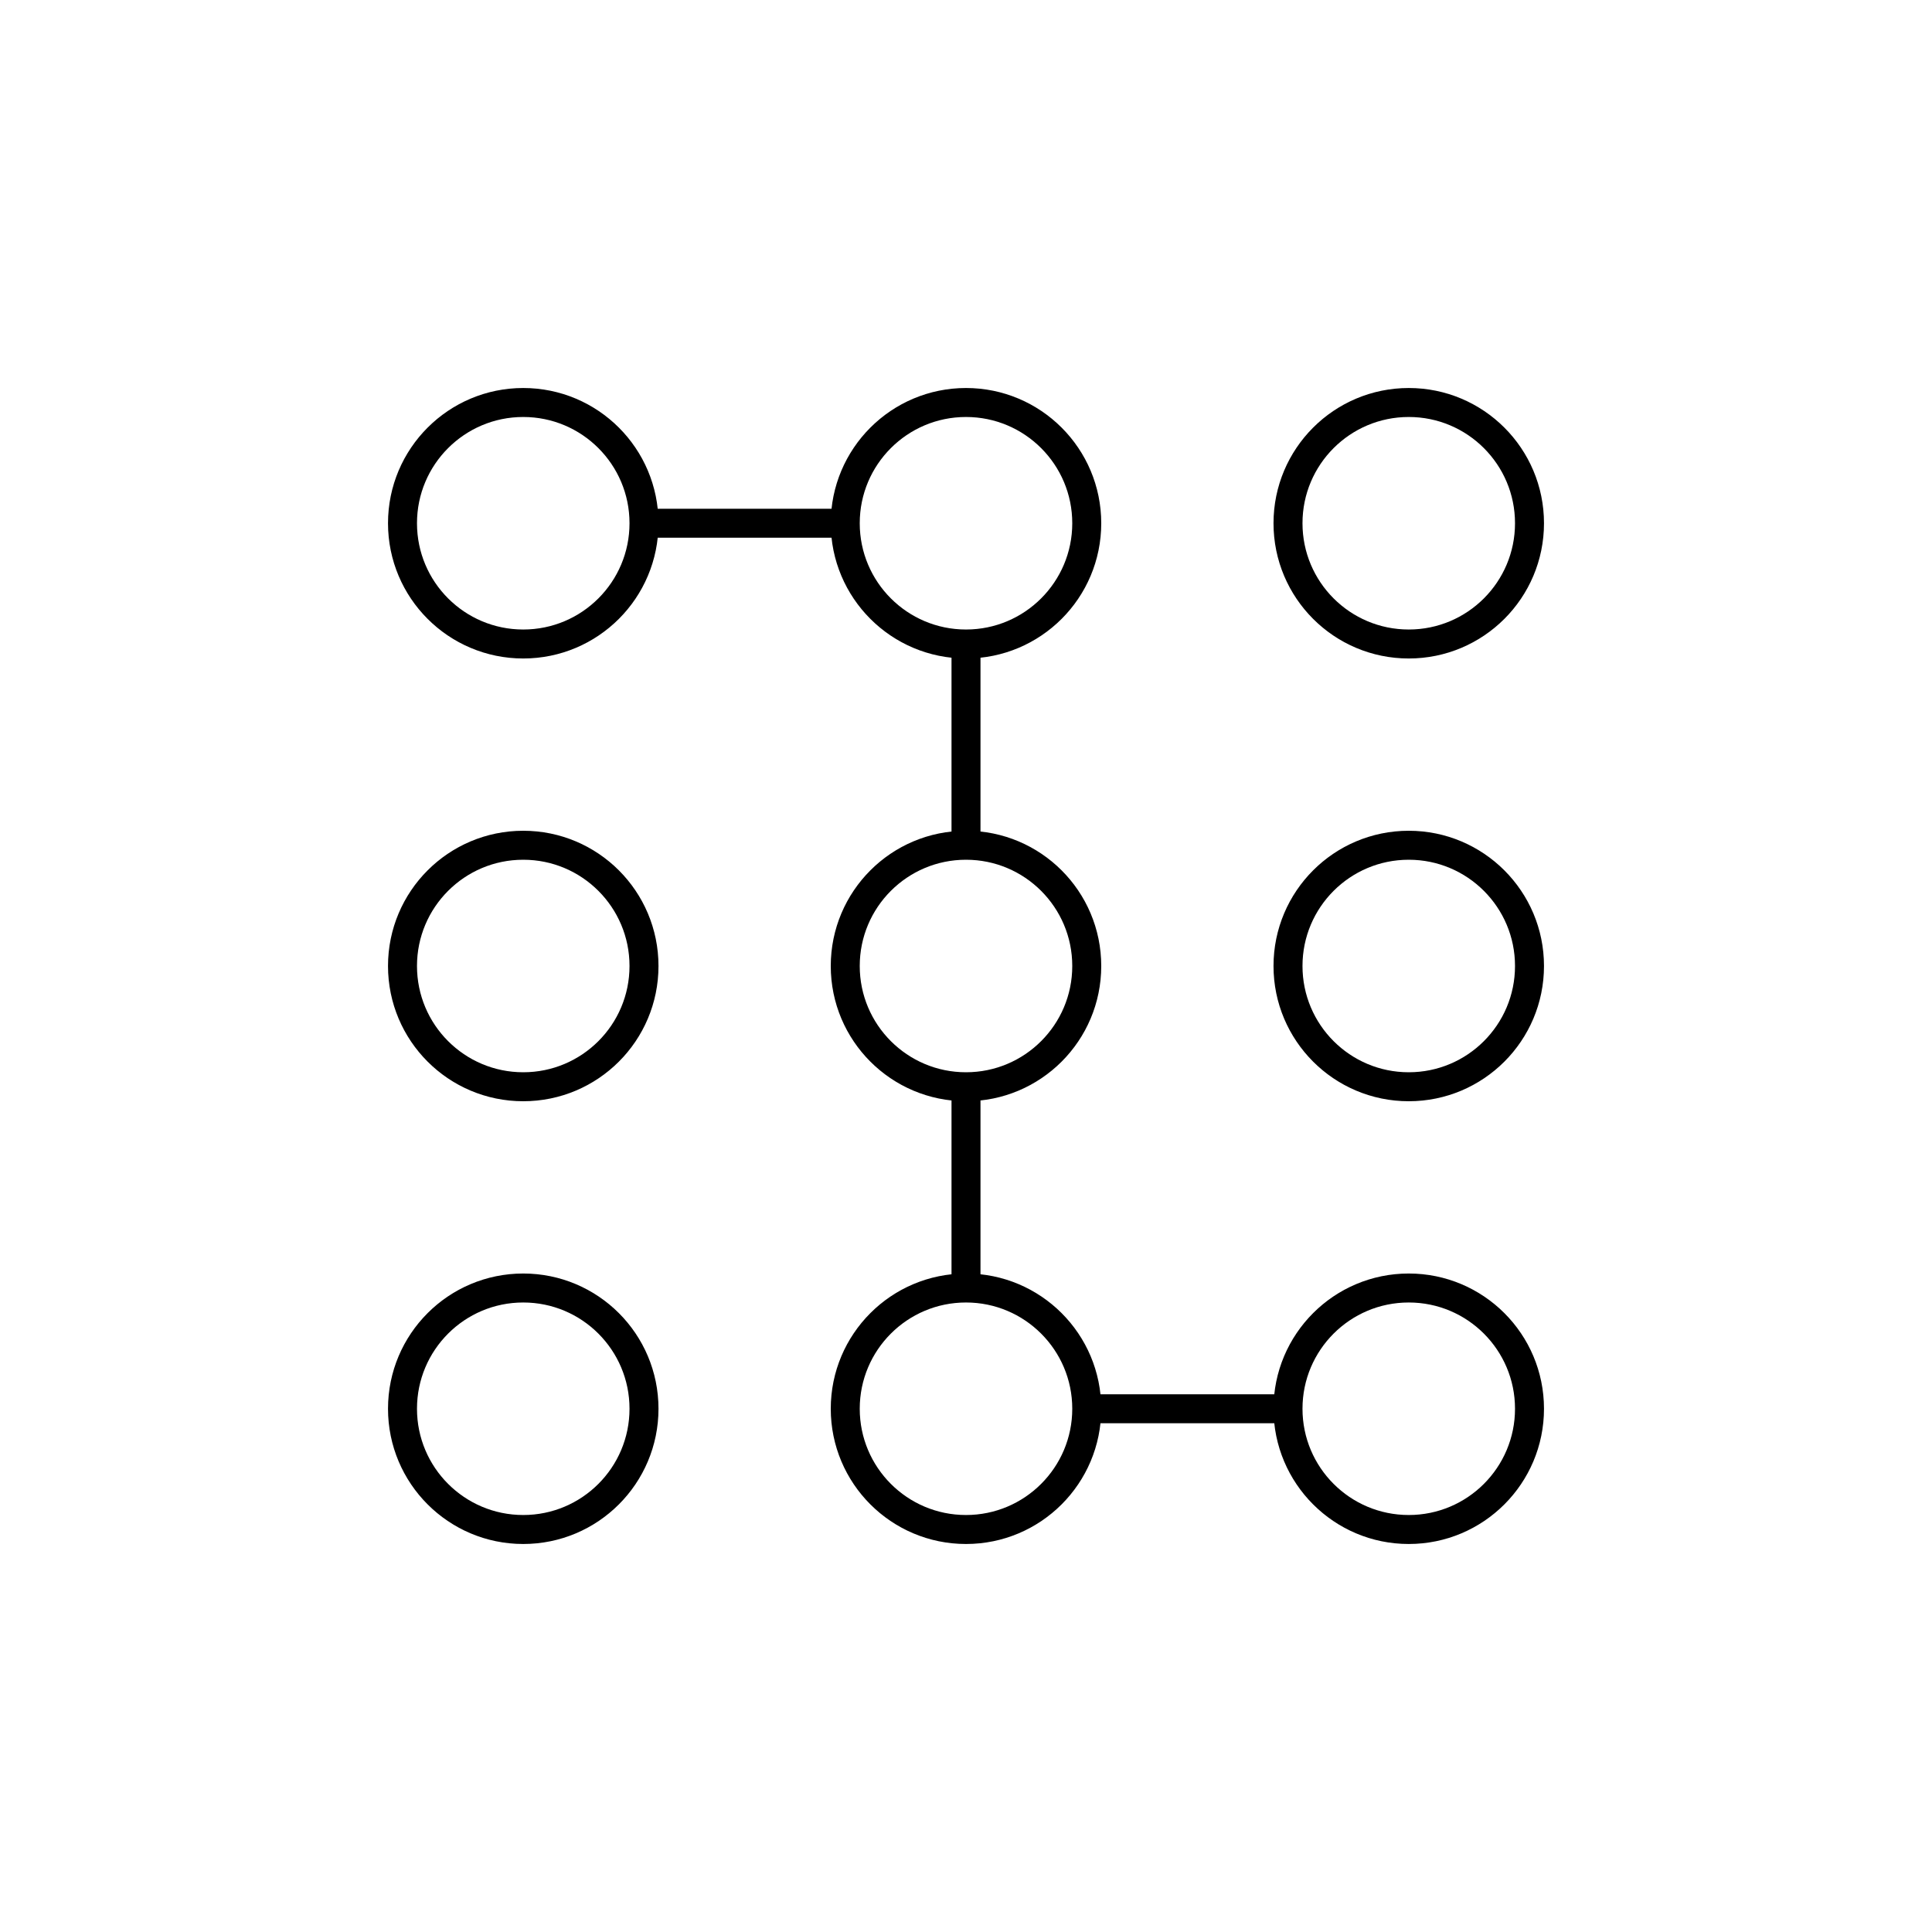
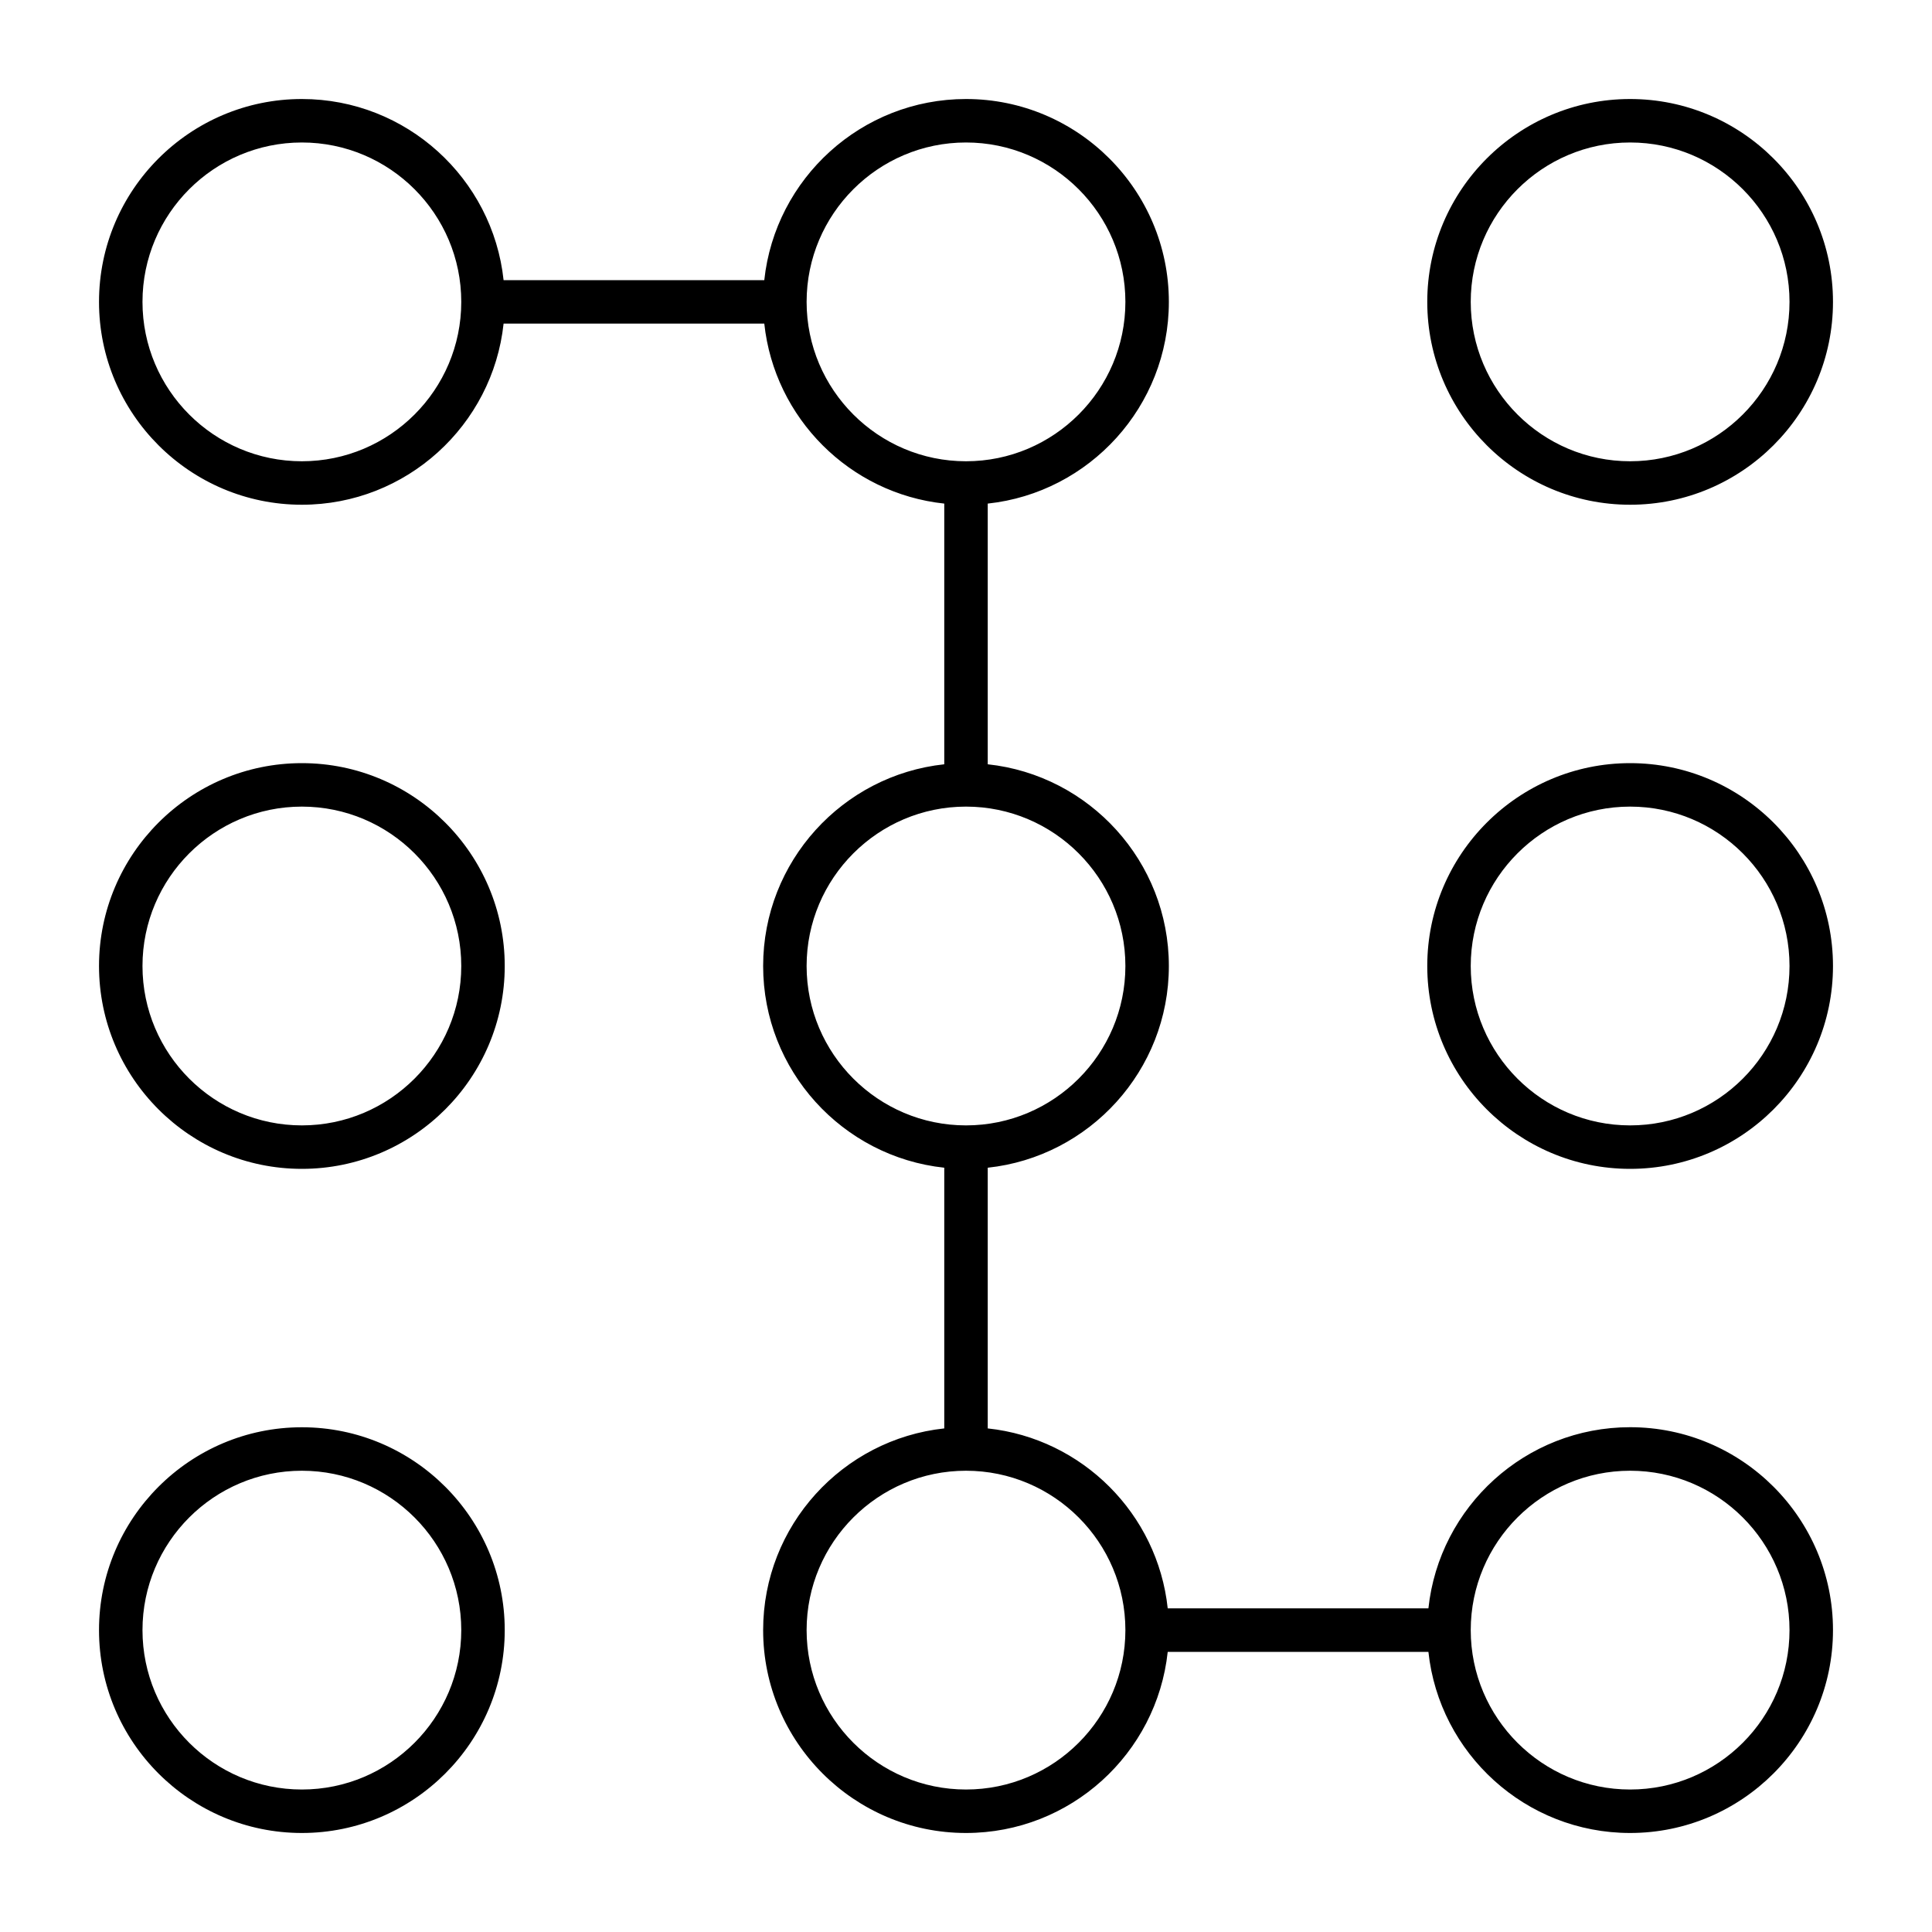
- <svg xmlns="http://www.w3.org/2000/svg" version="1.1" x="0px" y="0px" viewBox="0 0 48 48" style="enable-background:new 0 0 48 48;" xml:space="preserve">
-   <g id="path">
-     <path id="path_1_" style="fill:none;stroke:#000000;stroke-width:0.72;stroke-linecap:round;stroke-linejoin:round;stroke-miterlimit:10;" d="   M27,24c0,1.657-1.343,3-3,3s-3-1.343-3-3s1.343-3,3-3S27,22.343,27,24z M13,21c-1.657,0-3,1.343-3,3s1.343,3,3,3s3-1.343,3-3   S14.657,21,13,21z M35,21c-1.657,0-3,1.343-3,3s1.343,3,3,3s3-1.343,3-3S36.657,21,35,21z M24,10c-1.657,0-3,1.343-3,3s1.343,3,3,3   s3-1.343,3-3S25.657,10,24,10z M13,10c-1.657,0-3,1.343-3,3s1.343,3,3,3s3-1.343,3-3S14.657,10,13,10z M35,10c-1.657,0-3,1.343-3,3   s1.343,3,3,3s3-1.343,3-3S36.657,10,35,10z M24,32c-1.657,0-3,1.343-3,3s1.343,3,3,3s3-1.343,3-3S25.657,32,24,32z M13,32   c-1.657,0-3,1.343-3,3s1.343,3,3,3s3-1.343,3-3S14.657,32,13,32z M35,32c-1.657,0-3,1.343-3,3s1.343,3,3,3s3-1.343,3-3   S36.657,32,35,32z M16,13h5 M24,16v5 M24,27v5 M27,35h5" />
-   </g>
-   <g id="Layer_1">
- </g>
+ <svg xmlns="http://www.w3.org/2000/svg" version="1.1" id="Layer_1" x="0px" y="0px" viewBox="0 0 32 32" style="enable-background:new 0 0 32 32;" xml:space="preserve">
+   <path id="path_1_" d="M27,30.36c-1.731,0-3.161-1.316-3.341-3h-4.318c-0.18,1.684-1.609,3-3.341,3c-1.853,0-3.36-1.508-3.36-3.36  c0-1.731,1.316-3.161,3-3.341v-4.318c-1.684-0.18-3-1.609-3-3.341c0-1.731,1.316-3.161,3-3.341V8.341  c-1.566-0.167-2.813-1.415-2.981-2.981H8.341c-0.18,1.684-1.61,3-3.341,3C3.147,8.36,1.64,6.853,1.64,5S3.147,1.64,5,1.64  c1.731,0,3.161,1.316,3.341,3h4.318c0.18-1.684,1.61-3,3.341-3c1.853,0,3.36,1.507,3.36,3.36c0,1.731-1.316,3.161-3,3.341v4.318  c1.684,0.18,3,1.61,3,3.341c0,1.731-1.316,3.161-3,3.341v4.318c1.566,0.167,2.814,1.415,2.981,2.98h4.318  c0.18-1.684,1.609-3,3.341-3c1.853,0,3.36,1.508,3.36,3.36S28.853,30.36,27,30.36z M27,24.36c-1.456,0-2.64,1.184-2.64,2.64  s1.184,2.64,2.64,2.64s2.64-1.184,2.64-2.64S28.456,24.36,27,24.36z M16,24.36c-1.456,0-2.64,1.184-2.64,2.64s1.185,2.64,2.64,2.64  c1.456,0,2.64-1.184,2.64-2.64S17.456,24.36,16,24.36z M16,13.36c-1.456,0-2.64,1.185-2.64,2.64c0,1.456,1.185,2.64,2.64,2.64  c1.456,0,2.64-1.184,2.64-2.64S17.456,13.36,16,13.36z M16,2.36c-1.456,0-2.64,1.185-2.64,2.64S14.544,7.64,16,7.64  S18.64,6.455,18.64,5S17.456,2.36,16,2.36z M5,2.36C3.544,2.36,2.36,3.544,2.36,5S3.544,7.64,5,7.64S7.64,6.456,7.64,5  S6.456,2.36,5,2.36z M5,30.36c-1.853,0-3.36-1.508-3.36-3.36S3.147,23.64,5,23.64S8.36,25.147,8.36,27S6.853,30.36,5,30.36z   M5,24.36c-1.456,0-2.64,1.184-2.64,2.64S3.544,29.64,5,29.64S7.64,28.456,7.64,27S6.456,24.36,5,24.36z M27,19.36  c-1.853,0-3.36-1.508-3.36-3.36s1.508-3.36,3.36-3.36s3.36,1.507,3.36,3.36S28.853,19.36,27,19.36z M27,13.36  c-1.456,0-2.64,1.185-2.64,2.64c0,1.456,1.184,2.64,2.64,2.64s2.64-1.184,2.64-2.64S28.456,13.36,27,13.36z M5,19.36  c-1.853,0-3.36-1.508-3.36-3.36S3.147,12.64,5,12.64S8.36,14.147,8.36,16S6.853,19.36,5,19.36z M5,13.36  c-1.456,0-2.64,1.185-2.64,2.64c0,1.456,1.185,2.64,2.64,2.64S7.64,17.456,7.64,16S6.456,13.36,5,13.36z M27,8.36  c-1.853,0-3.36-1.507-3.36-3.36S25.147,1.64,27,1.64S30.36,3.147,30.36,5S28.853,8.36,27,8.36z M27,2.36  c-1.456,0-2.64,1.185-2.64,2.64S25.544,7.64,27,7.64S29.64,6.456,29.64,5S28.456,2.36,27,2.36z" />
+   <rect id="_Transparent_Rectangle" style="fill:none;" width="32" height="32" />
</svg>
